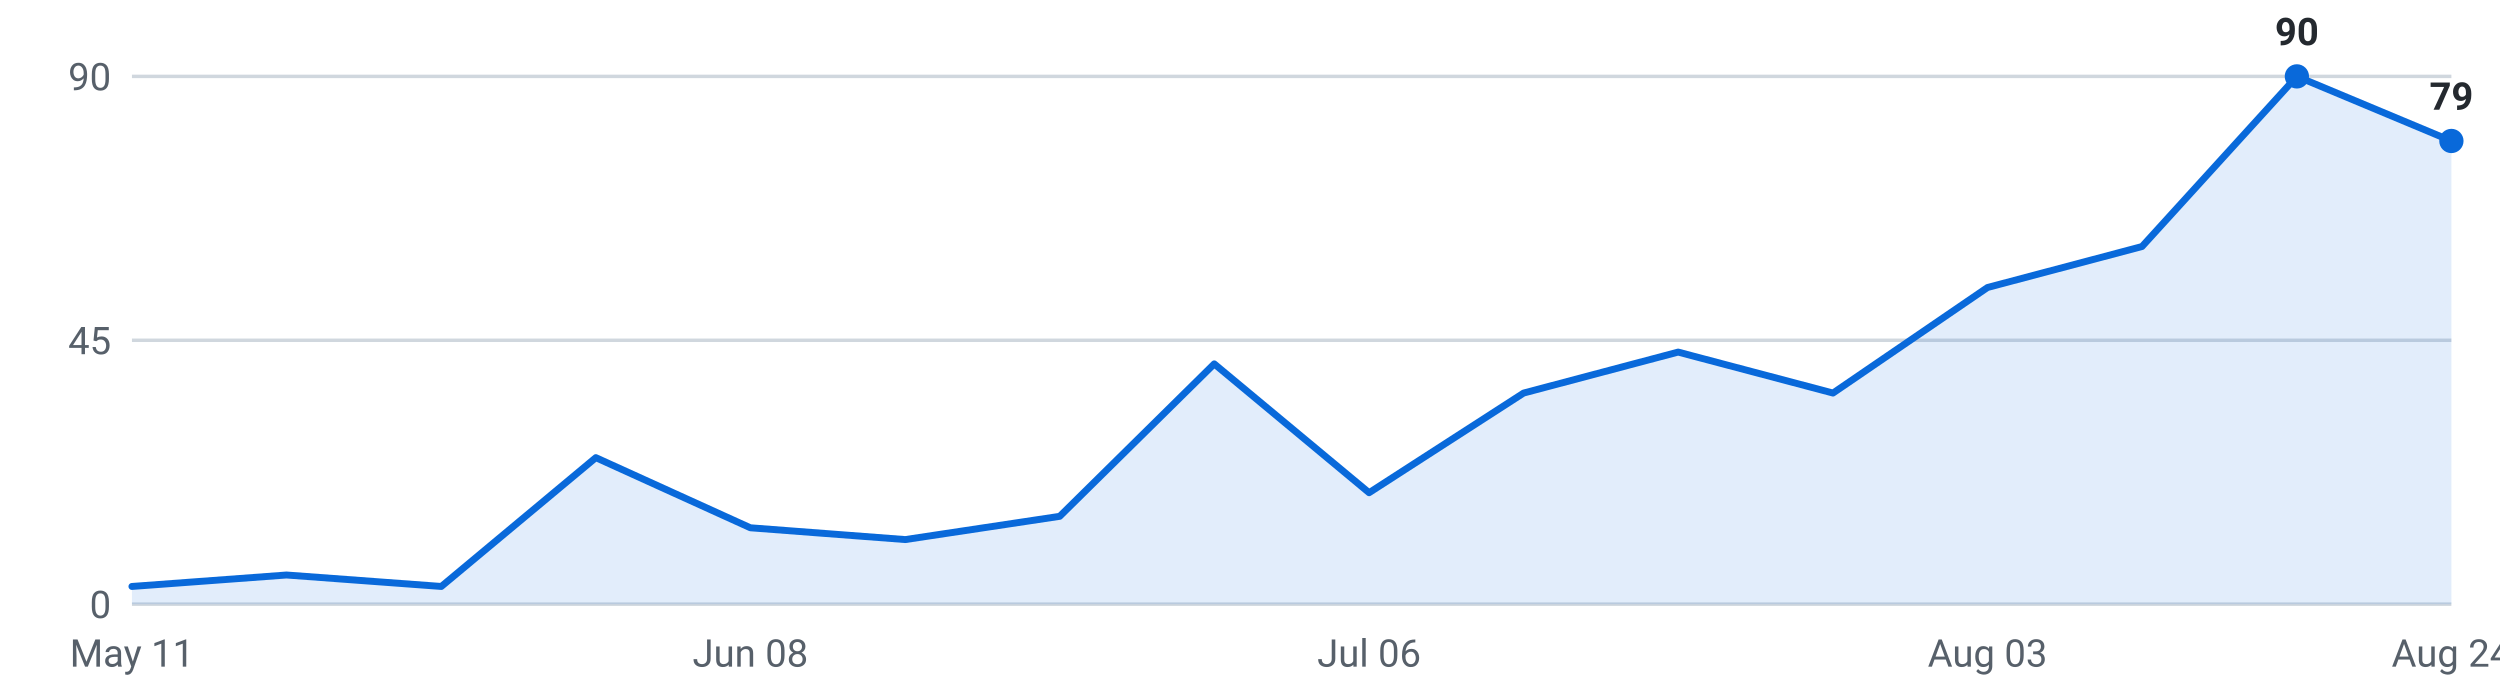
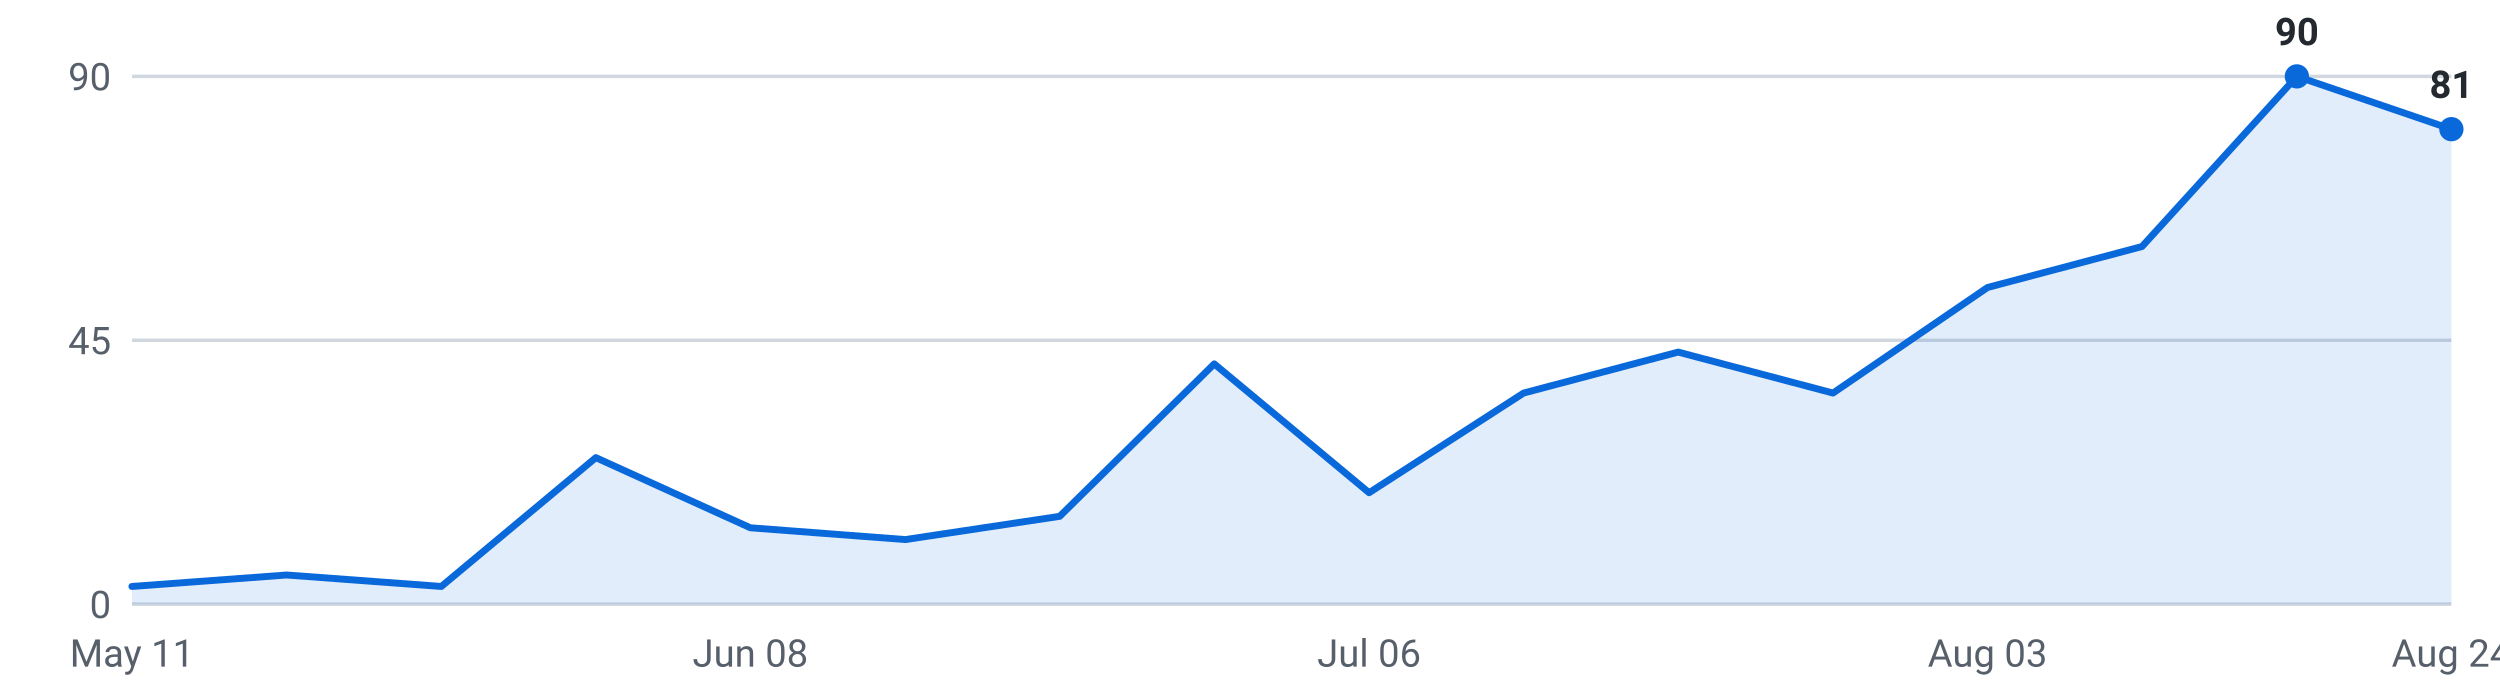
<svg xmlns="http://www.w3.org/2000/svg" viewBox="0 0 720 200" width="720" height="200" role="img" aria-label="Internships posted per week, last 16 weeks">
  <g font-family="-apple-system,Segoe UI,Roboto,sans-serif" font-size="11">
    <line x1="38" y1="174.0" x2="706" y2="174.0" stroke="#d0d7de" stroke-width="1" />
    <text x="32" y="178.0" text-anchor="end" fill="#57606a">0</text>
    <line x1="38" y1="98.0" x2="706" y2="98.0" stroke="#d0d7de" stroke-width="1" />
    <text x="32" y="102.0" text-anchor="end" fill="#57606a">45</text>
    <line x1="38" y1="22.0" x2="706" y2="22.0" stroke="#d0d7de" stroke-width="1" />
    <text x="32" y="26.0" text-anchor="end" fill="#57606a">90</text>
-     <path d="M38.0,174 L38.0,168.9 L82.5,165.6 L127.1,168.9 L171.6,131.8 L216.1,152.0 L260.7,155.4 L305.2,148.7 L349.7,104.8 L394.3,141.9 L438.8,113.2 L483.3,101.4 L527.9,113.2 L572.4,82.8 L616.9,71.0 L661.5,22.0 L706.0,40.6 L706.0,174 Z" fill="#0969da" fill-opacity="0.12" />
-     <polyline points="38.0,168.9 82.5,165.6 127.1,168.9 171.6,131.8 216.1,152.0 260.7,155.4 305.2,148.7 349.7,104.8 394.3,141.9 438.8,113.2 483.3,101.4 527.9,113.2 572.4,82.8 616.9,71.0 661.5,22.0 706.0,40.6" fill="none" stroke="#0969da" stroke-width="2" stroke-linejoin="round" stroke-linecap="round" />
+     <path d="M38.0,174 L38.0,168.9 L82.5,165.6 L127.1,168.9 L171.6,131.8 L216.1,152.0 L260.7,155.4 L305.2,148.7 L349.7,104.8 L394.3,141.9 L438.8,113.2 L483.3,101.4 L527.9,113.2 L572.4,82.8 L616.9,71.0 L661.5,22.0 L706.0,37.2 L706.0,174 Z" fill="#0969da" fill-opacity="0.12" />
+     <polyline points="38.0,168.9 82.5,165.6 127.1,168.9 171.6,131.8 216.1,152.0 260.7,155.4 305.2,148.7 349.7,104.8 394.3,141.9 438.8,113.2 483.3,101.4 527.9,113.2 572.4,82.8 616.9,71.0 661.5,22.0 706.0,37.2" fill="none" stroke="#0969da" stroke-width="2" stroke-linejoin="round" stroke-linecap="round" />
    <circle cx="661.5" cy="22.0" r="3.5" fill="#0969da" />
    <text x="661.5" y="13.0" text-anchor="middle" fill="#24292f" font-weight="600">90</text>
-     <circle cx="706.0" cy="40.6" r="3.5" fill="#0969da" />
-     <text x="706.0" y="31.6" text-anchor="middle" fill="#24292f" font-weight="600">79</text>
+     <circle cx="706.0" cy="37.2" r="3.5" fill="#0969da" />
+     <text x="706.0" y="28.2" text-anchor="middle" fill="#24292f" font-weight="600">81</text>
    <text x="38.0" y="192" text-anchor="middle" fill="#57606a">May 11</text>
    <text x="216.1" y="192" text-anchor="middle" fill="#57606a">Jun 08</text>
    <text x="394.3" y="192" text-anchor="middle" fill="#57606a">Jul 06</text>
    <text x="572.4" y="192" text-anchor="middle" fill="#57606a">Aug 03</text>
    <text x="706.0" y="192" text-anchor="middle" fill="#57606a">Aug 24</text>
  </g>
</svg>
